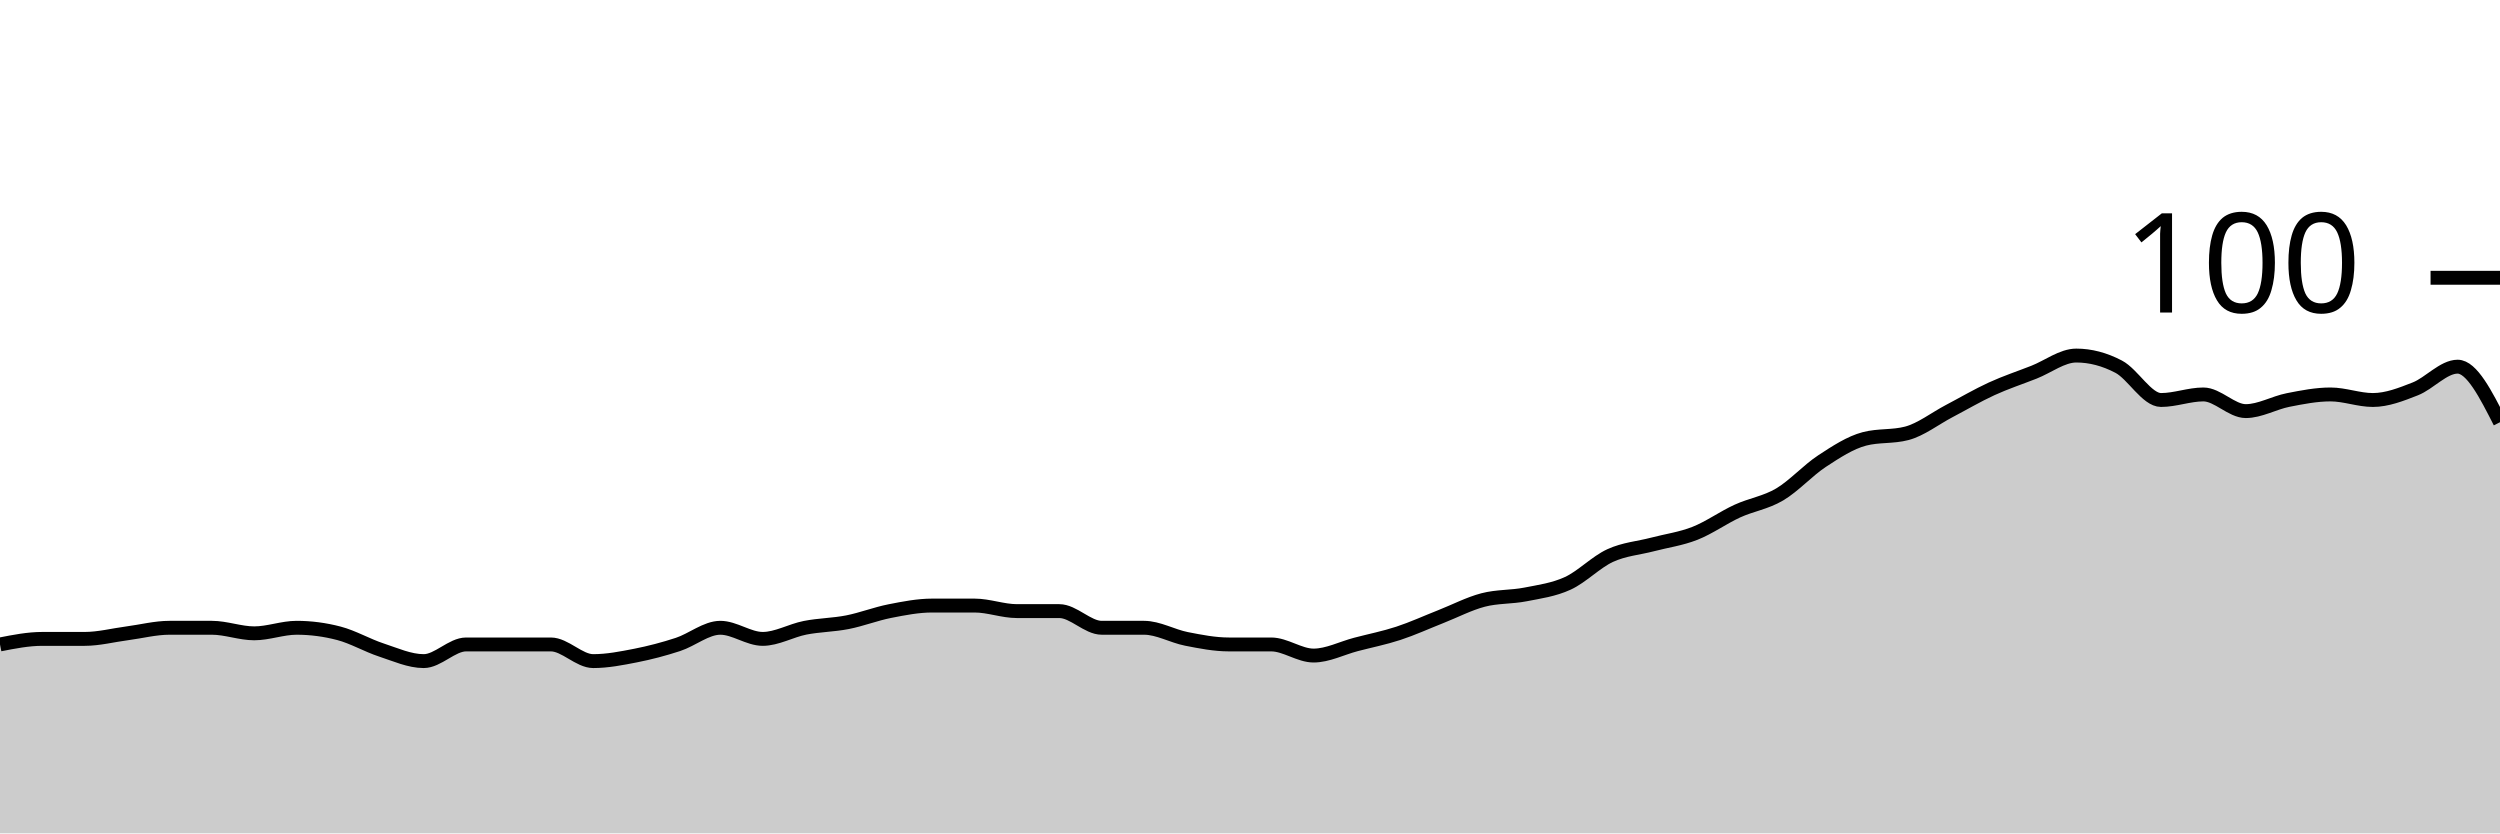
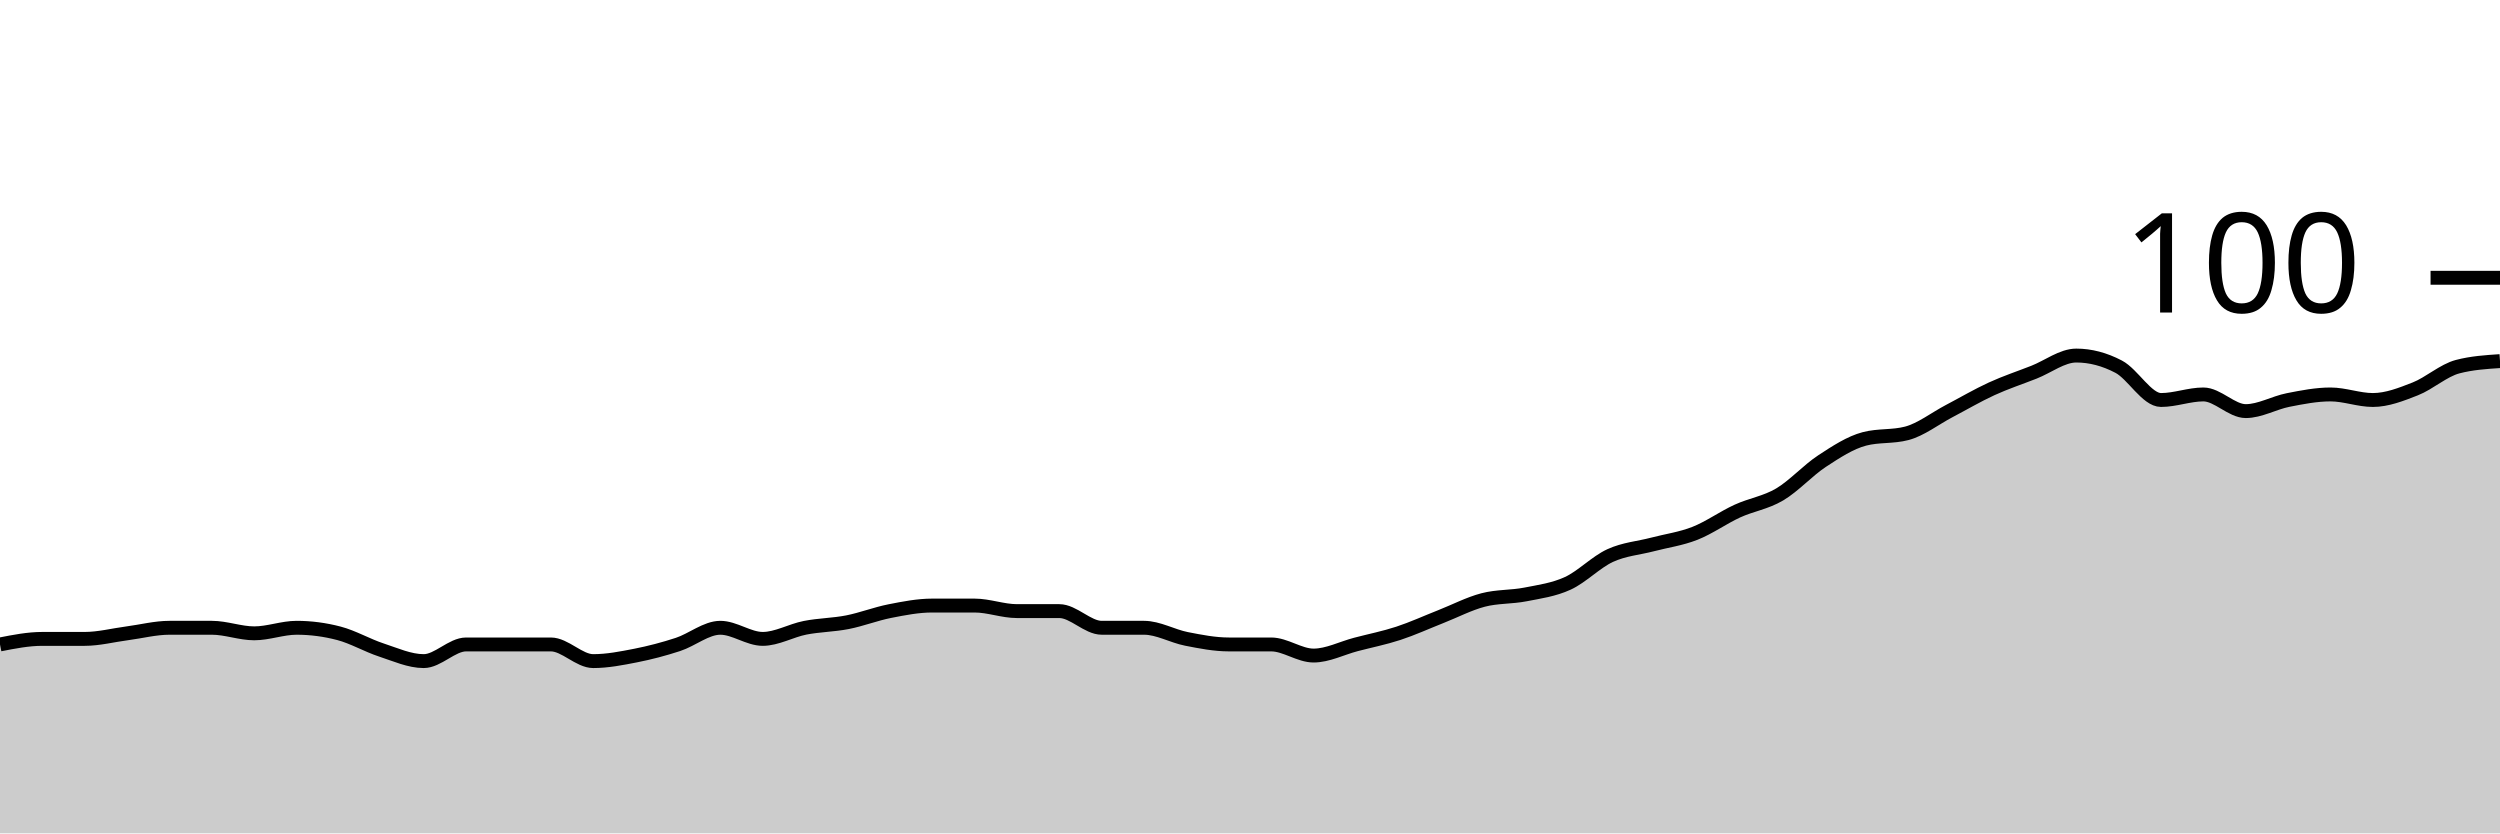
<svg xmlns="http://www.w3.org/2000/svg" viewBox="0 0 180 60">
  <g transform="translate(0,20)">
-     <path class="area" fill="rgba(0, 0, 0, 0.2)" d="M0,26.4C1.017,26.2,2.034,26,3.051,26C4.068,26,5.085,26,6.102,26C7.119,26,8.136,25.733,9.153,25.6C10.169,25.467,11.186,25.2,12.203,25.2C13.22,25.2,14.237,25.2,15.254,25.2C16.271,25.2,17.288,25.6,18.305,25.6C19.322,25.6,20.339,25.2,21.356,25.2C22.373,25.2,23.39,25.333,24.407,25.6C25.424,25.867,26.441,26.467,27.458,26.8C28.475,27.133,29.492,27.6,30.508,27.6C31.525,27.6,32.542,26.4,33.559,26.4C34.576,26.4,35.593,26.4,36.61,26.4C37.627,26.4,38.644,26.4,39.661,26.4C40.678,26.4,41.695,27.6,42.712,27.6C43.729,27.6,44.746,27.4,45.763,27.2C46.78,27,47.797,26.733,48.814,26.4C49.831,26.067,50.847,25.2,51.864,25.2C52.881,25.2,53.898,26,54.915,26C55.932,26,56.949,25.4,57.966,25.2C58.983,25,60,25,61.017,24.8C62.034,24.6,63.051,24.2,64.068,24C65.085,23.8,66.102,23.6,67.119,23.6C68.136,23.6,69.153,23.6,70.169,23.6C71.186,23.6,72.203,24,73.22,24C74.237,24,75.254,24,76.271,24C77.288,24,78.305,25.2,79.322,25.2C80.339,25.2,81.356,25.2,82.373,25.2C83.39,25.2,84.407,25.8,85.424,26C86.441,26.2,87.458,26.4,88.475,26.4C89.492,26.4,90.508,26.4,91.525,26.4C92.542,26.4,93.559,27.2,94.576,27.2C95.593,27.2,96.61,26.667,97.627,26.4C98.644,26.133,99.661,25.933,100.678,25.6C101.695,25.267,102.712,24.8,103.729,24.4C104.746,24,105.763,23.467,106.78,23.2C107.797,22.933,108.814,23,109.831,22.8C110.847,22.6,111.864,22.467,112.881,22C113.898,21.533,114.915,20.467,115.932,20C116.949,19.533,117.966,19.467,118.983,19.2C120,18.933,121.017,18.8,122.034,18.4C123.051,18,124.068,17.267,125.085,16.8C126.102,16.333,127.119,16.2,128.136,15.6C129.153,15,130.169,13.867,131.186,13.2C132.203,12.533,133.22,11.867,134.237,11.6C135.254,11.333,136.271,11.467,137.288,11.2C138.305,10.933,139.322,10.133,140.339,9.6C141.356,9.067,142.373,8.467,143.39,8C144.407,7.533,145.424,7.2,146.441,6.8C147.458,6.4,148.475,5.6,149.492,5.6C150.508,5.6,151.525,5.867,152.542,6.4C153.559,6.933,154.576,8.8,155.593,8.8C156.61,8.8,157.627,8.4,158.644,8.4C159.661,8.4,160.678,9.6,161.695,9.6C162.712,9.6,163.729,9,164.746,8.8C165.763,8.6,166.78,8.4,167.797,8.4C168.814,8.4,169.831,8.8,170.847,8.8C171.864,8.8,172.881,8.4,173.898,8C174.915,7.6,175.932,6.4,176.949,6.4C177.966,6.4,178.983,8.4,180,10.4L180,40C178.983,40,177.966,40,176.949,40C175.932,40,174.915,40,173.898,40C172.881,40,171.864,40,170.847,40C169.831,40,168.814,40,167.797,40C166.78,40,165.763,40,164.746,40C163.729,40,162.712,40,161.695,40C160.678,40,159.661,40,158.644,40C157.627,40,156.61,40,155.593,40C154.576,40,153.559,40,152.542,40C151.525,40,150.508,40,149.492,40C148.475,40,147.458,40,146.441,40C145.424,40,144.407,40,143.39,40C142.373,40,141.356,40,140.339,40C139.322,40,138.305,40,137.288,40C136.271,40,135.254,40,134.237,40C133.22,40,132.203,40,131.186,40C130.169,40,129.153,40,128.136,40C127.119,40,126.102,40,125.085,40C124.068,40,123.051,40,122.034,40C121.017,40,120,40,118.983,40C117.966,40,116.949,40,115.932,40C114.915,40,113.898,40,112.881,40C111.864,40,110.847,40,109.831,40C108.814,40,107.797,40,106.78,40C105.763,40,104.746,40,103.729,40C102.712,40,101.695,40,100.678,40C99.661,40,98.644,40,97.627,40C96.61,40,95.593,40,94.576,40C93.559,40,92.542,40,91.525,40C90.508,40,89.492,40,88.475,40C87.458,40,86.441,40,85.424,40C84.407,40,83.39,40,82.373,40C81.356,40,80.339,40,79.322,40C78.305,40,77.288,40,76.271,40C75.254,40,74.237,40,73.22,40C72.203,40,71.186,40,70.169,40C69.153,40,68.136,40,67.119,40C66.102,40,65.085,40,64.068,40C63.051,40,62.034,40,61.017,40C60,40,58.983,40,57.966,40C56.949,40,55.932,40,54.915,40C53.898,40,52.881,40,51.864,40C50.847,40,49.831,40,48.814,40C47.797,40,46.78,40,45.763,40C44.746,40,43.729,40,42.712,40C41.695,40,40.678,40,39.661,40C38.644,40,37.627,40,36.61,40C35.593,40,34.576,40,33.559,40C32.542,40,31.525,40,30.508,40C29.492,40,28.475,40,27.458,40C26.441,40,25.424,40,24.407,40C23.39,40,22.373,40,21.356,40C20.339,40,19.322,40,18.305,40C17.288,40,16.271,40,15.254,40C14.237,40,13.22,40,12.203,40C11.186,40,10.169,40,9.153,40C8.136,40,7.119,40,6.102,40C5.085,40,4.068,40,3.051,40C2.034,40,1.017,40,0,40Z" />
-     <path class="line" stroke="black" fill="none" d="M0,26.4C1.017,26.2,2.034,26,3.051,26C4.068,26,5.085,26,6.102,26C7.119,26,8.136,25.733,9.153,25.6C10.169,25.467,11.186,25.2,12.203,25.2C13.22,25.2,14.237,25.2,15.254,25.2C16.271,25.2,17.288,25.6,18.305,25.6C19.322,25.6,20.339,25.2,21.356,25.2C22.373,25.2,23.39,25.333,24.407,25.6C25.424,25.867,26.441,26.467,27.458,26.8C28.475,27.133,29.492,27.6,30.508,27.6C31.525,27.6,32.542,26.4,33.559,26.4C34.576,26.4,35.593,26.4,36.61,26.4C37.627,26.4,38.644,26.4,39.661,26.4C40.678,26.4,41.695,27.6,42.712,27.6C43.729,27.6,44.746,27.4,45.763,27.2C46.78,27,47.797,26.733,48.814,26.4C49.831,26.067,50.847,25.2,51.864,25.2C52.881,25.2,53.898,26,54.915,26C55.932,26,56.949,25.4,57.966,25.2C58.983,25,60,25,61.017,24.8C62.034,24.6,63.051,24.2,64.068,24C65.085,23.8,66.102,23.6,67.119,23.6C68.136,23.6,69.153,23.6,70.169,23.6C71.186,23.6,72.203,24,73.22,24C74.237,24,75.254,24,76.271,24C77.288,24,78.305,25.2,79.322,25.2C80.339,25.2,81.356,25.2,82.373,25.2C83.39,25.2,84.407,25.8,85.424,26C86.441,26.2,87.458,26.4,88.475,26.4C89.492,26.4,90.508,26.4,91.525,26.4C92.542,26.4,93.559,27.2,94.576,27.2C95.593,27.2,96.61,26.667,97.627,26.4C98.644,26.133,99.661,25.933,100.678,25.6C101.695,25.267,102.712,24.8,103.729,24.4C104.746,24,105.763,23.467,106.78,23.2C107.797,22.933,108.814,23,109.831,22.8C110.847,22.6,111.864,22.467,112.881,22C113.898,21.533,114.915,20.467,115.932,20C116.949,19.533,117.966,19.467,118.983,19.2C120,18.933,121.017,18.8,122.034,18.4C123.051,18,124.068,17.267,125.085,16.8C126.102,16.333,127.119,16.2,128.136,15.6C129.153,15,130.169,13.867,131.186,13.2C132.203,12.533,133.22,11.867,134.237,11.6C135.254,11.333,136.271,11.467,137.288,11.2C138.305,10.933,139.322,10.133,140.339,9.6C141.356,9.067,142.373,8.467,143.39,8C144.407,7.533,145.424,7.2,146.441,6.8C147.458,6.4,148.475,5.6,149.492,5.6C150.508,5.6,151.525,5.867,152.542,6.4C153.559,6.933,154.576,8.8,155.593,8.8C156.61,8.8,157.627,8.4,158.644,8.4C159.661,8.4,160.678,9.6,161.695,9.6C162.712,9.6,163.729,9,164.746,8.8C165.763,8.6,166.78,8.4,167.797,8.4C168.814,8.4,169.831,8.8,170.847,8.8C171.864,8.8,172.881,8.4,173.898,8C174.915,7.6,175.932,6.4,176.949,6.4C177.966,6.4,178.983,8.4,180,10.4" />
+     <path class="area" fill="rgba(0, 0, 0, 0.2)" d="M0,26.4C1.017,26.2,2.034,26,3.051,26C4.068,26,5.085,26,6.102,26C7.119,26,8.136,25.733,9.153,25.6C10.169,25.467,11.186,25.2,12.203,25.2C13.22,25.2,14.237,25.2,15.254,25.2C16.271,25.2,17.288,25.6,18.305,25.6C19.322,25.6,20.339,25.2,21.356,25.2C22.373,25.2,23.39,25.333,24.407,25.6C25.424,25.867,26.441,26.467,27.458,26.8C28.475,27.133,29.492,27.6,30.508,27.6C31.525,27.6,32.542,26.4,33.559,26.4C34.576,26.4,35.593,26.4,36.61,26.4C37.627,26.4,38.644,26.4,39.661,26.4C40.678,26.4,41.695,27.6,42.712,27.6C43.729,27.6,44.746,27.4,45.763,27.2C46.78,27,47.797,26.733,48.814,26.4C49.831,26.067,50.847,25.2,51.864,25.2C52.881,25.2,53.898,26,54.915,26C55.932,26,56.949,25.4,57.966,25.2C58.983,25,60,25,61.017,24.8C62.034,24.6,63.051,24.2,64.068,24C65.085,23.8,66.102,23.6,67.119,23.6C68.136,23.6,69.153,23.6,70.169,23.6C71.186,23.6,72.203,24,73.22,24C74.237,24,75.254,24,76.271,24C77.288,24,78.305,25.2,79.322,25.2C80.339,25.2,81.356,25.2,82.373,25.2C83.39,25.2,84.407,25.8,85.424,26C86.441,26.2,87.458,26.4,88.475,26.4C89.492,26.4,90.508,26.4,91.525,26.4C92.542,26.4,93.559,27.2,94.576,27.2C95.593,27.2,96.61,26.667,97.627,26.4C98.644,26.133,99.661,25.933,100.678,25.6C101.695,25.267,102.712,24.8,103.729,24.4C104.746,24,105.763,23.467,106.78,23.2C107.797,22.933,108.814,23,109.831,22.8C110.847,22.6,111.864,22.467,112.881,22C113.898,21.533,114.915,20.467,115.932,20C116.949,19.533,117.966,19.467,118.983,19.2C120,18.933,121.017,18.8,122.034,18.4C123.051,18,124.068,17.267,125.085,16.8C126.102,16.333,127.119,16.2,128.136,15.6C129.153,15,130.169,13.867,131.186,13.2C132.203,12.533,133.22,11.867,134.237,11.6C135.254,11.333,136.271,11.467,137.288,11.2C138.305,10.933,139.322,10.133,140.339,9.6C141.356,9.067,142.373,8.467,143.39,8C144.407,7.533,145.424,7.2,146.441,6.8C147.458,6.4,148.475,5.6,149.492,5.6C150.508,5.6,151.525,5.867,152.542,6.4C153.559,6.933,154.576,8.8,155.593,8.8C156.61,8.8,157.627,8.4,158.644,8.4C159.661,8.4,160.678,9.6,161.695,9.6C162.712,9.6,163.729,9,164.746,8.8C165.763,8.6,166.78,8.4,167.797,8.4C168.814,8.4,169.831,8.8,170.847,8.8C171.864,8.8,172.881,8.4,173.898,8C174.915,7.6,175.932,6.667,176.949,6.4C177.966,6.133,178.983,6.067,180,6L180,40C178.983,40,177.966,40,176.949,40C175.932,40,174.915,40,173.898,40C172.881,40,171.864,40,170.847,40C169.831,40,168.814,40,167.797,40C166.78,40,165.763,40,164.746,40C163.729,40,162.712,40,161.695,40C160.678,40,159.661,40,158.644,40C157.627,40,156.61,40,155.593,40C154.576,40,153.559,40,152.542,40C151.525,40,150.508,40,149.492,40C148.475,40,147.458,40,146.441,40C145.424,40,144.407,40,143.39,40C142.373,40,141.356,40,140.339,40C139.322,40,138.305,40,137.288,40C136.271,40,135.254,40,134.237,40C133.22,40,132.203,40,131.186,40C130.169,40,129.153,40,128.136,40C127.119,40,126.102,40,125.085,40C124.068,40,123.051,40,122.034,40C121.017,40,120,40,118.983,40C117.966,40,116.949,40,115.932,40C114.915,40,113.898,40,112.881,40C111.864,40,110.847,40,109.831,40C108.814,40,107.797,40,106.78,40C105.763,40,104.746,40,103.729,40C102.712,40,101.695,40,100.678,40C99.661,40,98.644,40,97.627,40C96.61,40,95.593,40,94.576,40C93.559,40,92.542,40,91.525,40C90.508,40,89.492,40,88.475,40C87.458,40,86.441,40,85.424,40C84.407,40,83.39,40,82.373,40C81.356,40,80.339,40,79.322,40C78.305,40,77.288,40,76.271,40C75.254,40,74.237,40,73.22,40C72.203,40,71.186,40,70.169,40C69.153,40,68.136,40,67.119,40C66.102,40,65.085,40,64.068,40C63.051,40,62.034,40,61.017,40C60,40,58.983,40,57.966,40C56.949,40,55.932,40,54.915,40C53.898,40,52.881,40,51.864,40C50.847,40,49.831,40,48.814,40C47.797,40,46.78,40,45.763,40C44.746,40,43.729,40,42.712,40C41.695,40,40.678,40,39.661,40C38.644,40,37.627,40,36.61,40C35.593,40,34.576,40,33.559,40C32.542,40,31.525,40,30.508,40C29.492,40,28.475,40,27.458,40C26.441,40,25.424,40,24.407,40C23.39,40,22.373,40,21.356,40C20.339,40,19.322,40,18.305,40C17.288,40,16.271,40,15.254,40C14.237,40,13.22,40,12.203,40C11.186,40,10.169,40,9.153,40C8.136,40,7.119,40,6.102,40C5.085,40,4.068,40,3.051,40C2.034,40,1.017,40,0,40Z" />
+     <path class="line" stroke="black" fill="none" d="M0,26.4C1.017,26.2,2.034,26,3.051,26C4.068,26,5.085,26,6.102,26C7.119,26,8.136,25.733,9.153,25.6C10.169,25.467,11.186,25.2,12.203,25.2C13.22,25.2,14.237,25.2,15.254,25.2C16.271,25.2,17.288,25.6,18.305,25.6C19.322,25.6,20.339,25.2,21.356,25.2C22.373,25.2,23.39,25.333,24.407,25.6C25.424,25.867,26.441,26.467,27.458,26.8C28.475,27.133,29.492,27.6,30.508,27.6C31.525,27.6,32.542,26.4,33.559,26.4C34.576,26.4,35.593,26.4,36.61,26.4C37.627,26.4,38.644,26.4,39.661,26.4C40.678,26.4,41.695,27.6,42.712,27.6C43.729,27.6,44.746,27.4,45.763,27.2C46.78,27,47.797,26.733,48.814,26.4C49.831,26.067,50.847,25.2,51.864,25.2C52.881,25.2,53.898,26,54.915,26C55.932,26,56.949,25.4,57.966,25.2C58.983,25,60,25,61.017,24.8C62.034,24.6,63.051,24.2,64.068,24C65.085,23.8,66.102,23.6,67.119,23.6C68.136,23.6,69.153,23.6,70.169,23.6C71.186,23.6,72.203,24,73.22,24C74.237,24,75.254,24,76.271,24C77.288,24,78.305,25.2,79.322,25.2C80.339,25.2,81.356,25.2,82.373,25.2C83.39,25.2,84.407,25.8,85.424,26C86.441,26.2,87.458,26.4,88.475,26.4C89.492,26.4,90.508,26.4,91.525,26.4C92.542,26.4,93.559,27.2,94.576,27.2C95.593,27.2,96.61,26.667,97.627,26.4C98.644,26.133,99.661,25.933,100.678,25.6C101.695,25.267,102.712,24.8,103.729,24.4C104.746,24,105.763,23.467,106.78,23.2C107.797,22.933,108.814,23,109.831,22.8C110.847,22.6,111.864,22.467,112.881,22C113.898,21.533,114.915,20.467,115.932,20C116.949,19.533,117.966,19.467,118.983,19.2C120,18.933,121.017,18.8,122.034,18.4C123.051,18,124.068,17.267,125.085,16.8C126.102,16.333,127.119,16.2,128.136,15.6C129.153,15,130.169,13.867,131.186,13.2C132.203,12.533,133.22,11.867,134.237,11.6C135.254,11.333,136.271,11.467,137.288,11.2C138.305,10.933,139.322,10.133,140.339,9.6C141.356,9.067,142.373,8.467,143.39,8C144.407,7.533,145.424,7.2,146.441,6.8C147.458,6.4,148.475,5.6,149.492,5.6C150.508,5.6,151.525,5.867,152.542,6.4C153.559,6.933,154.576,8.8,155.593,8.8C156.61,8.8,157.627,8.4,158.644,8.4C159.661,8.4,160.678,9.6,161.695,9.6C162.712,9.6,163.729,9,164.746,8.8C165.763,8.6,166.78,8.4,167.797,8.4C168.814,8.4,169.831,8.8,170.847,8.8C171.864,8.8,172.881,8.4,173.898,8C174.915,7.6,175.932,6.667,176.949,6.4C177.966,6.133,178.983,6.067,180,6" />
    <path class="axis-ceiling" stroke-width="1" stroke="black" fill="none" d="M175,0L180,0" />
    <text class="axis-ceiling-label" font-family="sans-serif" text-anchor="end" font-size="10px" x="170" y="2.5">100</text>
  </g>
</svg>
